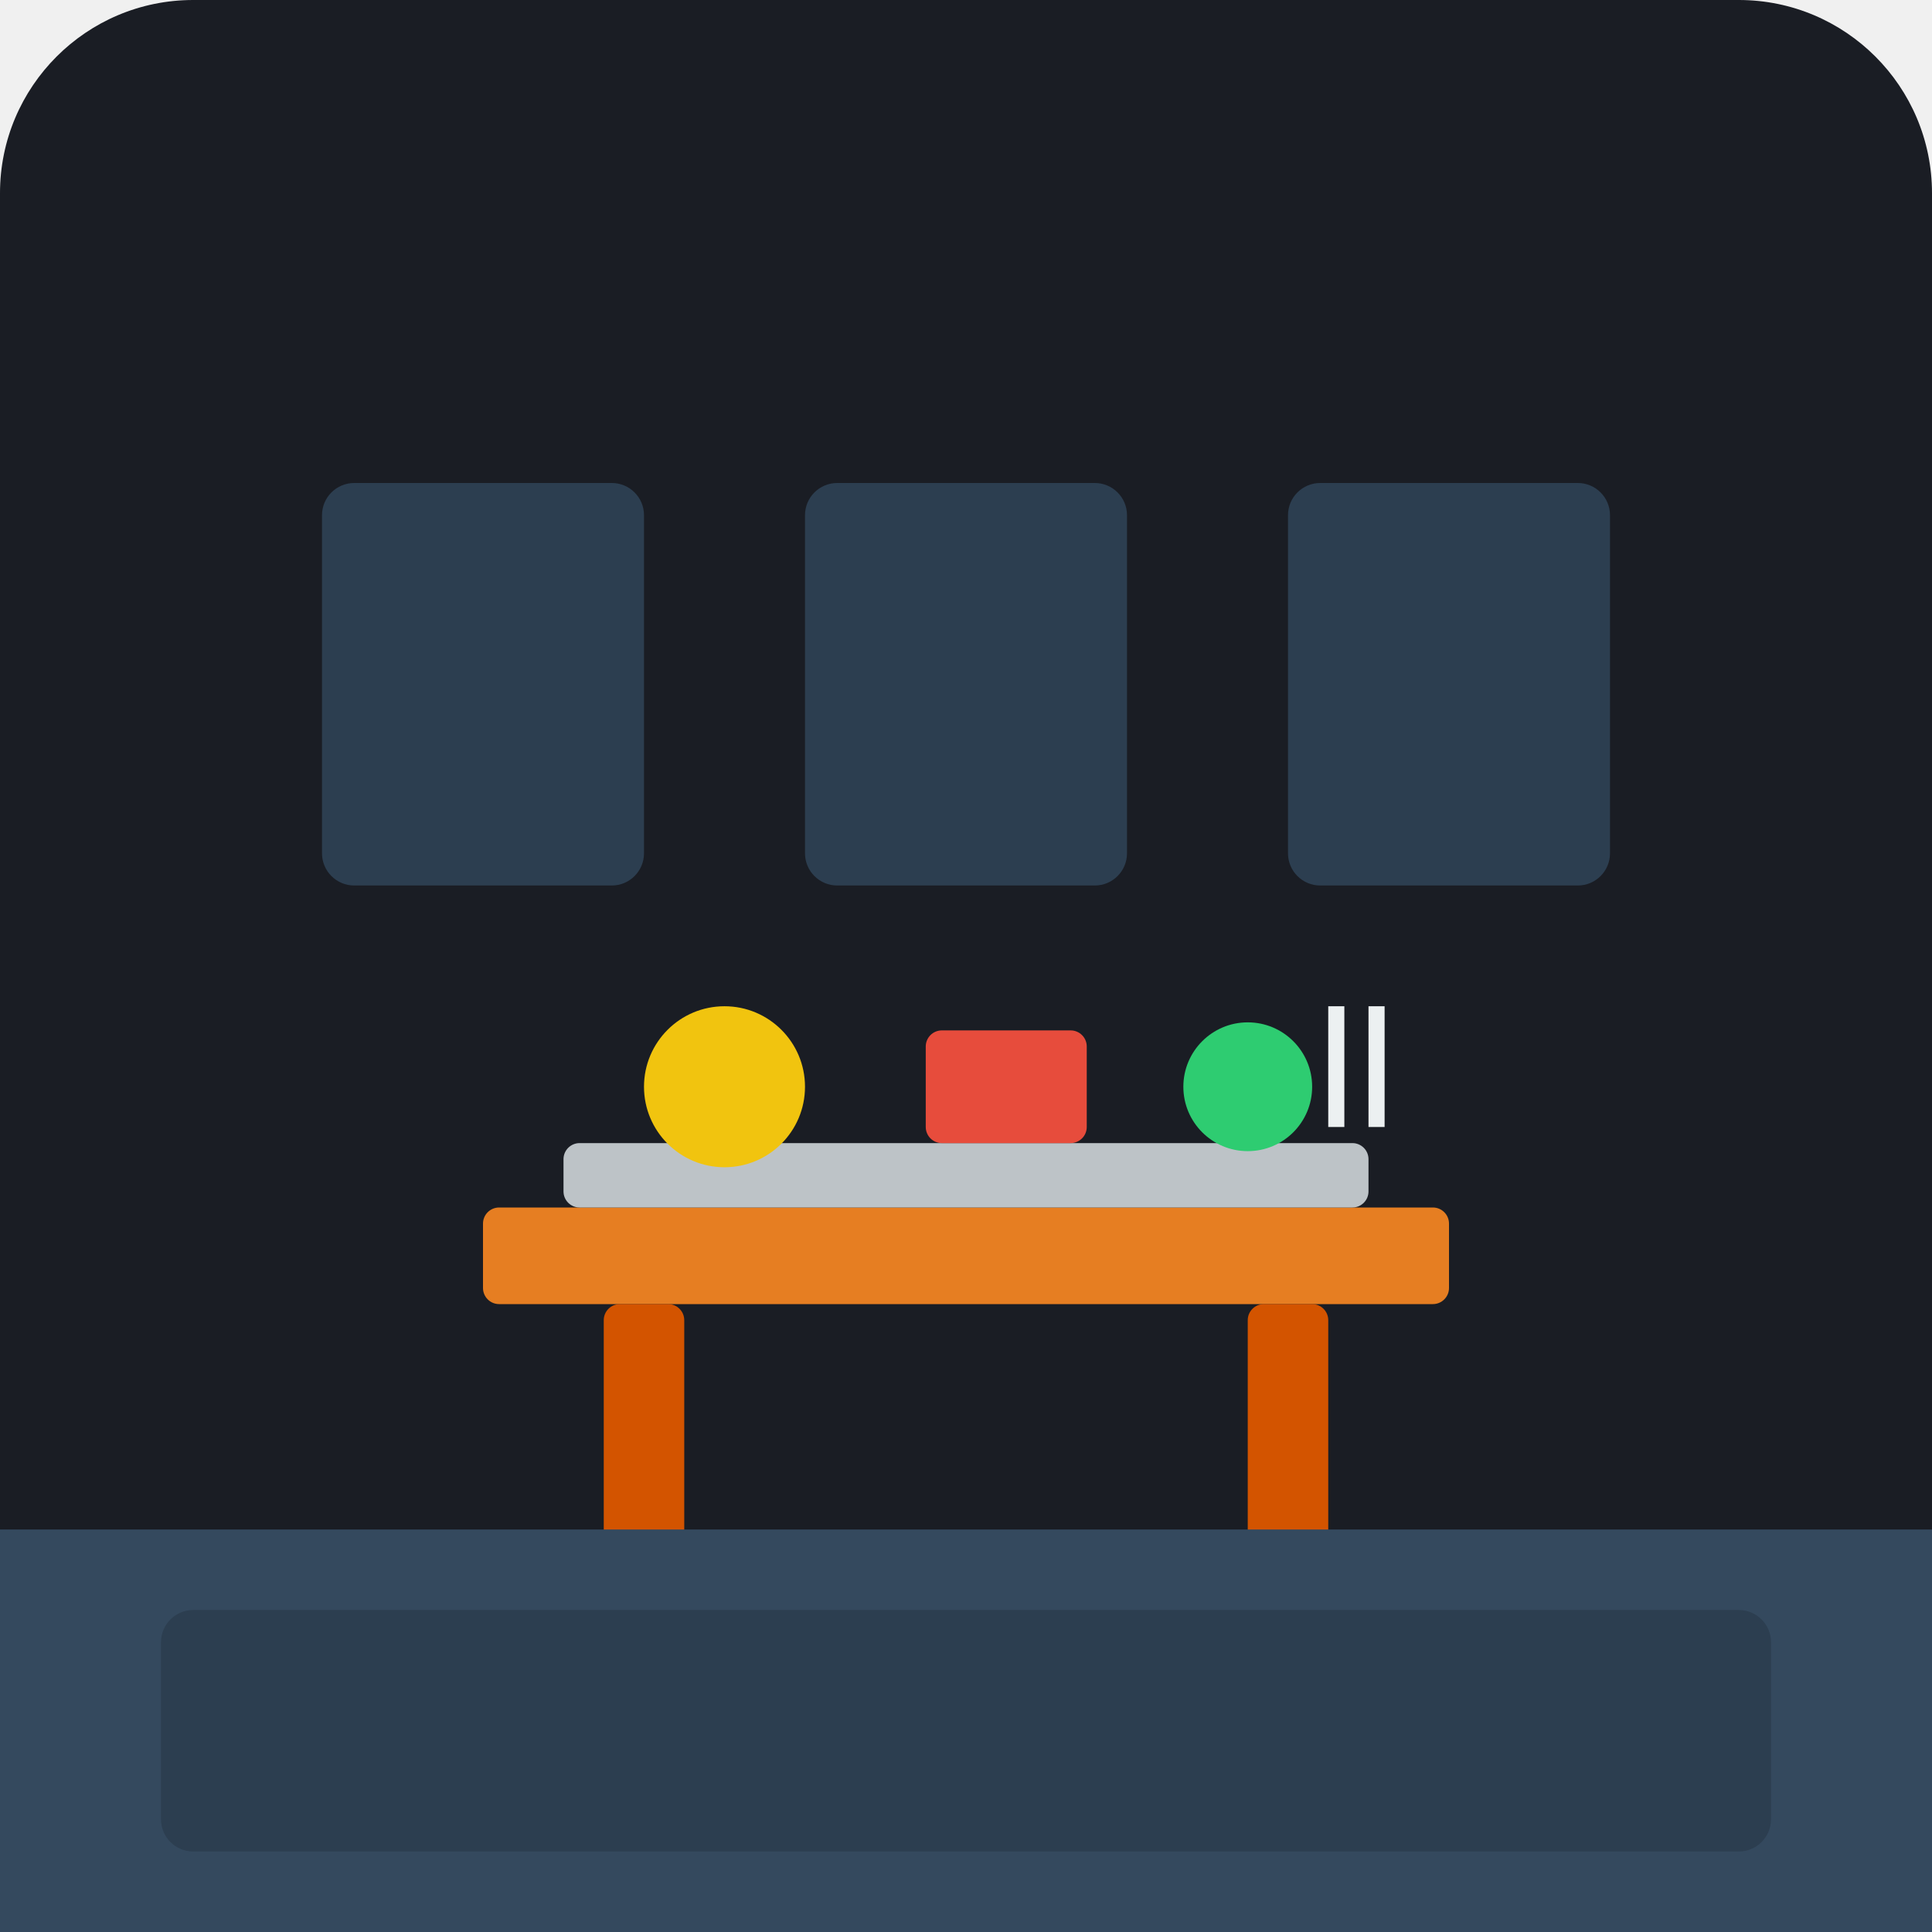
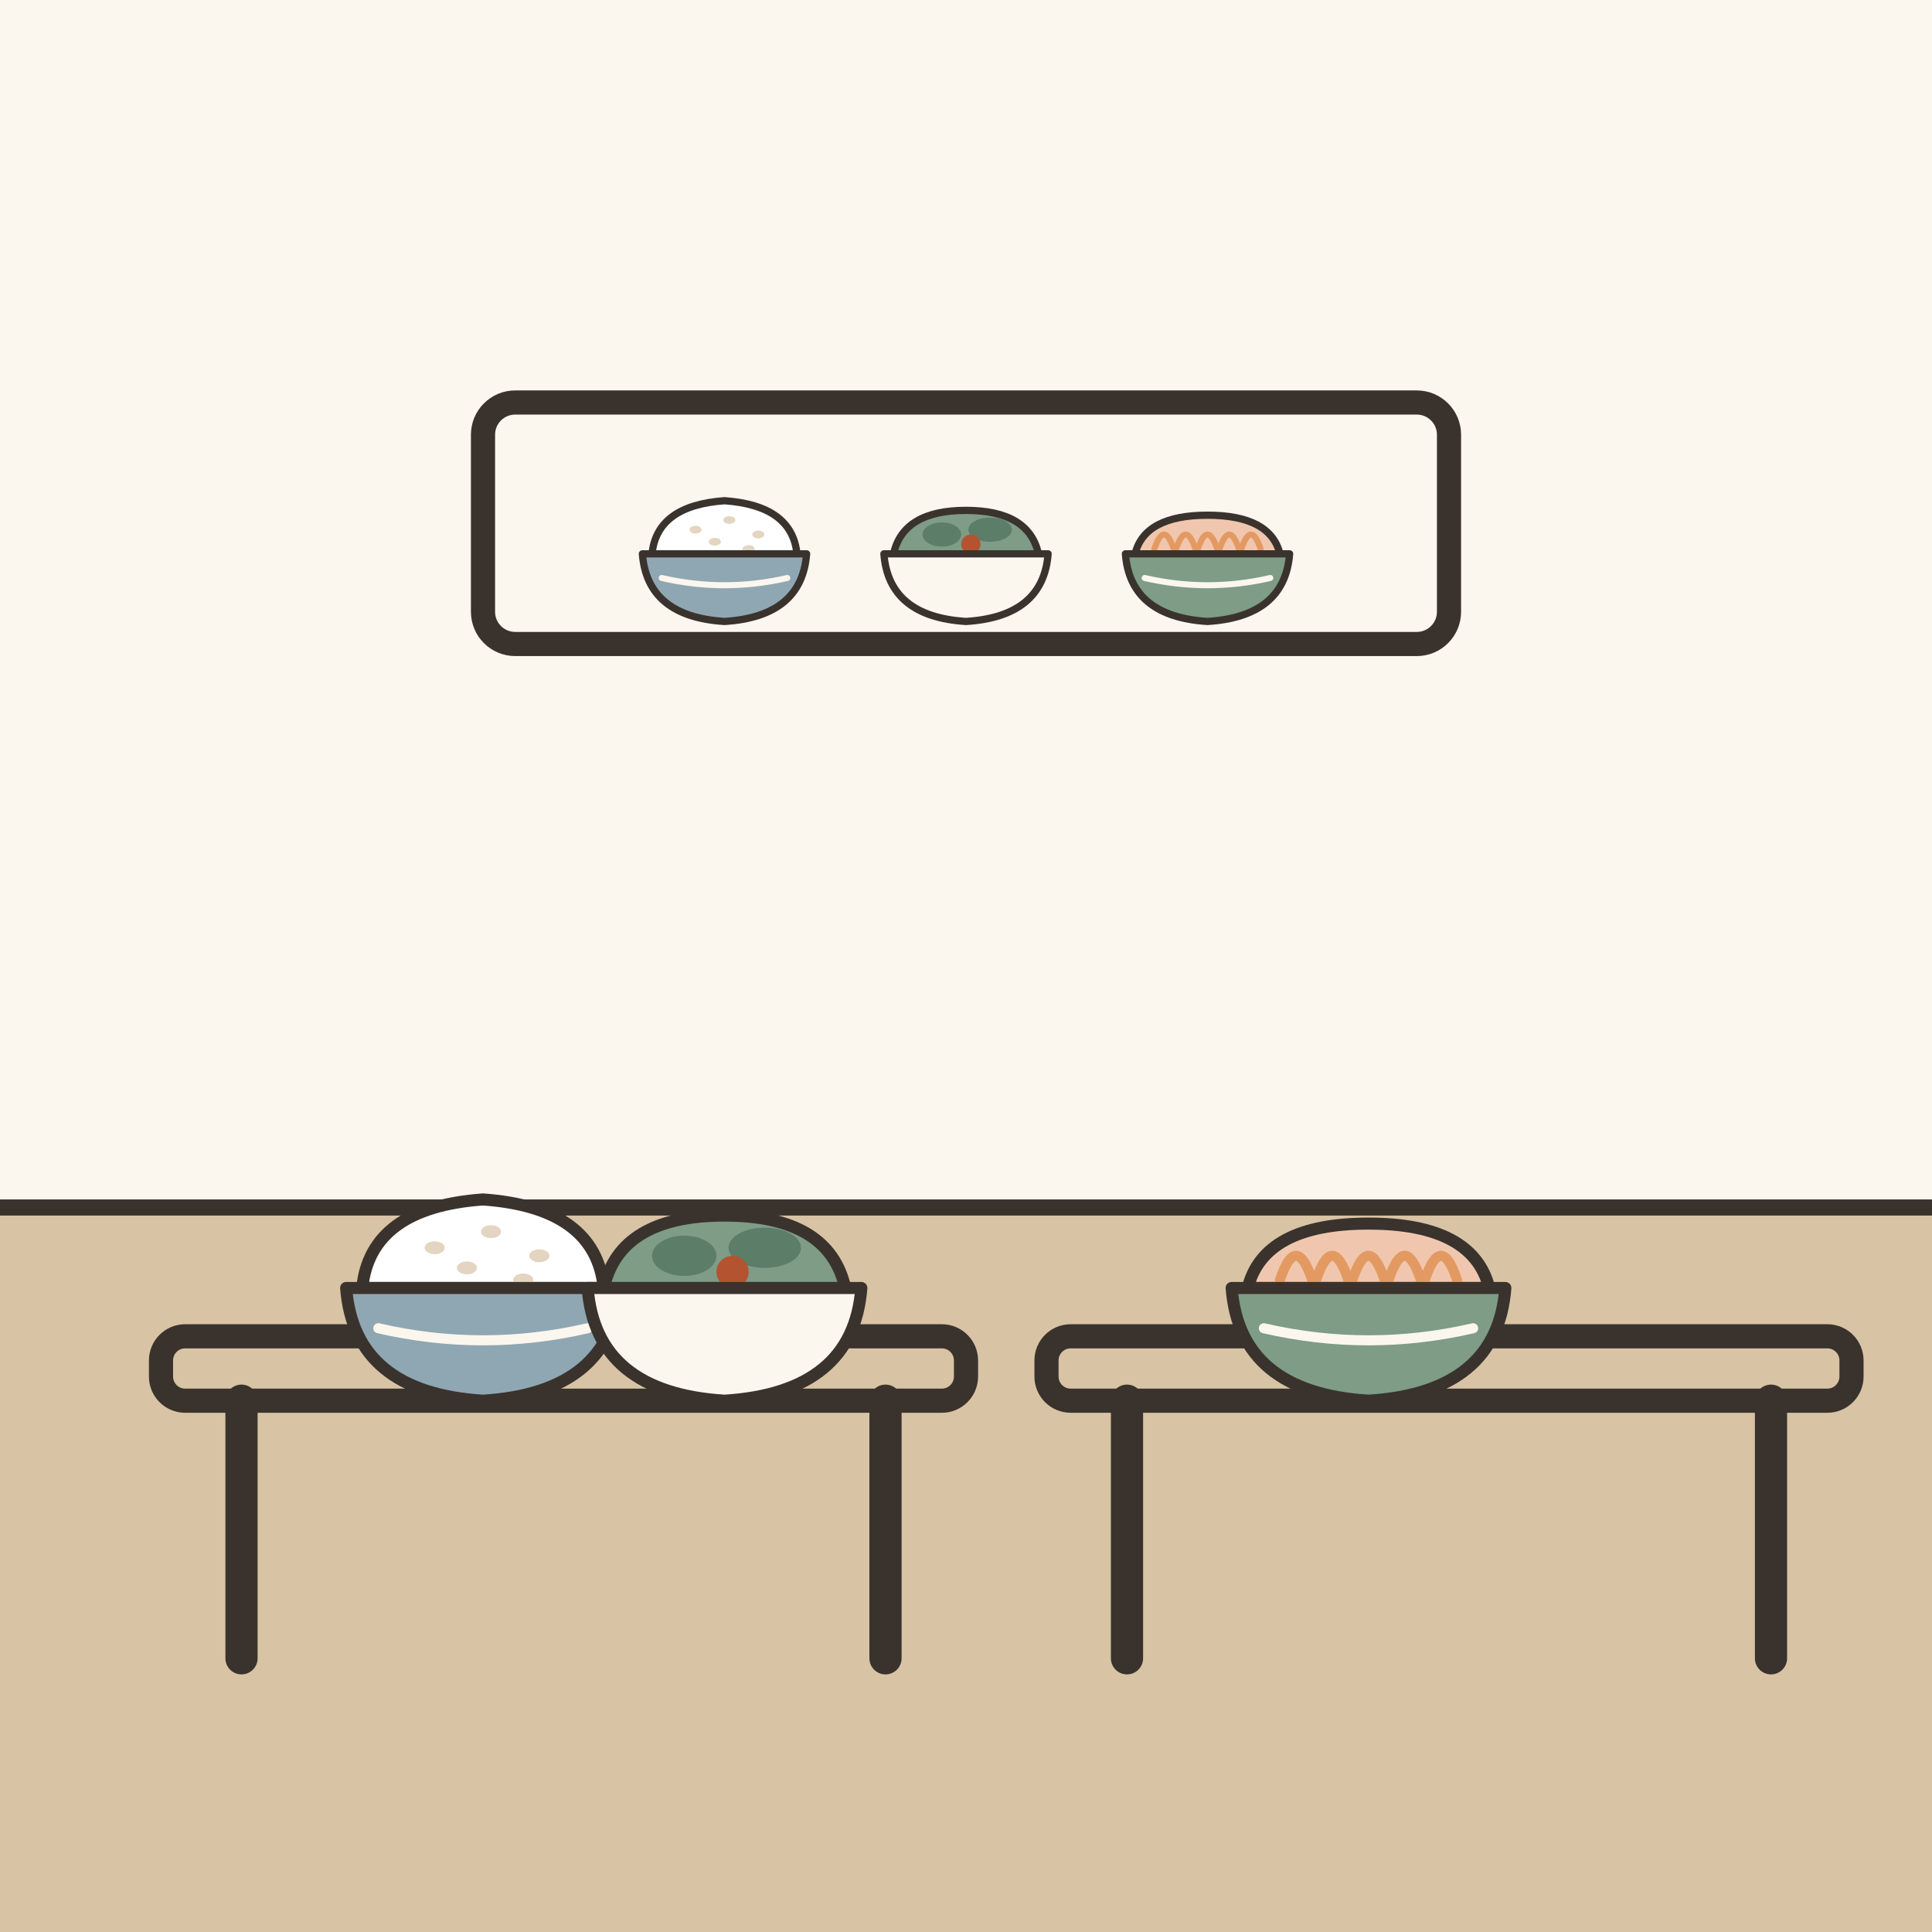
- <svg xmlns="http://www.w3.org/2000/svg" viewBox="0 0 240 240">
-   <rect width="240" height="240" rx="24" fill="#1A1D24" />
-   <rect x="60" y="150" width="120" height="12" rx="2" fill="#E67E22" />
-   <rect x="75" y="162" width="10" height="30" rx="2" fill="#D35400" />
-   <rect x="155" y="162" width="10" height="30" rx="2" fill="#D35400" />
-   <rect x="70" y="142" width="100" height="8" rx="2" fill="#BDC3C7" />
-   <circle cx="90" cy="135" r="10" fill="#F1C40F" />
-   <rect x="115" y="128" width="20" height="14" rx="2" fill="#E74C3C" />
-   <circle cx="155" cy="135" r="8" fill="#2ECC71" />
-   <rect x="165" y="125" width="2" height="15" fill="#ECF0F1" />
-   <rect x="170" y="125" width="2" height="15" fill="#ECF0F1" />
-   <rect x="40" y="60" width="40" height="50" rx="4" fill="#2C3E50" />
-   <rect x="100" y="60" width="40" height="50" rx="4" fill="#2C3E50" />
-   <rect x="160" y="60" width="40" height="50" rx="4" fill="#2C3E50" />
-   <rect x="0" y="190" width="240" height="50" fill="#34495E" />
-   <rect x="20" y="200" width="200" height="30" rx="4" fill="#2C3E50" />
+ <svg xmlns="http://www.w3.org/2000/svg" viewBox="0 0 240 240" data-style="editorial">
+   <rect width="240" height="240" fill="#F4EDE2" />
+   <rect x="0" y="0" width="240" height="150" rx="0" fill="#FBF6EE" />
+   <rect x="0" y="150" width="240" height="90" rx="0" fill="#D8C3A5" />
+   <path d="M0 150L240 150" stroke="#3A332D" stroke-width="2" stroke-linecap="round" fill="none" />
+   <g transform="translate(70 206)">
+     <rect x="-50" y="-40" width="100" height="8" rx="3" fill="#D8C3A5" stroke="#3A332D" stroke-width="3" stroke-linecap="round" stroke-linejoin="round" />
+     <path d="M-40 -32L-40 0" stroke="#3A332D" stroke-width="4" stroke-linecap="round" fill="none" />
+     <path d="M40 -32L40 0" stroke="#3A332D" stroke-width="4" stroke-linecap="round" fill="none" />
+   </g>
+   <g transform="translate(180 206)">
+     <rect x="-50" y="-40" width="100" height="8" rx="3" fill="#D8C3A5" stroke="#3A332D" stroke-width="3" stroke-linecap="round" stroke-linejoin="round" />
+     <path d="M-40 -32L-40 0" stroke="#3A332D" stroke-width="4" stroke-linecap="round" fill="none" />
+     <path d="M40 -32L40 0" stroke="#3A332D" stroke-width="4" stroke-linecap="round" fill="none" />
+   </g>
+   <g transform="translate(60 162) scale(0.5 0.5)">
+     <path d="M-30 -4Q-28 -24 0 -26Q28 -24 30 -4Z" fill="#FFFFFF" stroke="#3A332D" stroke-width="3" stroke-linecap="round" stroke-linejoin="round" />
+     <ellipse cx="-12" cy="-14" rx="2.5" ry="1.6" fill="#E3D5C1" />
+     <ellipse cx="2" cy="-18" rx="2.5" ry="1.6" fill="#E3D5C1" />
+     <ellipse cx="14" cy="-12" rx="2.5" ry="1.6" fill="#E3D5C1" />
+     <ellipse cx="-4" cy="-9" rx="2.5" ry="1.6" fill="#E3D5C1" />
+     <ellipse cx="10" cy="-6" rx="2.5" ry="1.6" fill="#E3D5C1" />
+     <path d="M-34 -4L34 -4Q32 22 0 24Q-32 22 -34 -4Z" fill="#8FA7B3" stroke="#3A332D" stroke-width="3" stroke-linecap="round" stroke-linejoin="round" />
+     <path d="M-26 6Q0 12 26 6" fill="none" stroke="#FBF6EE" stroke-width="2.5" stroke-linecap="round" stroke-linejoin="round" />
+   </g>
+   <g transform="translate(90 162) scale(0.5 0.5)">
+     <path d="M-30 -4Q-26 -22 0 -22Q26 -22 30 -4Z" fill="#7E9C86" stroke="#3A332D" stroke-width="3" stroke-linecap="round" stroke-linejoin="round" />
+     <ellipse cx="-10" cy="-12" rx="8" ry="5" fill="#5C7D68" />
+     <ellipse cx="10" cy="-14" rx="9" ry="5" fill="#5C7D68" />
+     <circle cx="2" cy="-8" r="4" fill="#B4532F" />
+     <path d="M-34 -4L34 -4Q32 22 0 24Q-32 22 -34 -4Z" fill="#FBF6EE" stroke="#3A332D" stroke-width="3" stroke-linecap="round" stroke-linejoin="round" />
+     <path d="M-26 6Q0 12 26 6" fill="none" stroke="#FBF6EE" stroke-width="2.5" stroke-linecap="round" stroke-linejoin="round" />
+   </g>
+   <g transform="translate(170 162) scale(0.5 0.5)">
+     <path d="M-30 -4Q-26 -20 0 -20Q26 -20 30 -4Z" fill="#F0C7AE" stroke="#3A332D" stroke-width="3" stroke-linecap="round" stroke-linejoin="round" />
+     <path d="M-22 -6Q-18 -18 -14 -6" fill="none" stroke="#E39A62" stroke-width="2.5" stroke-linecap="round" stroke-linejoin="round" />
+     <path d="M-13 -6Q-9 -18 -5 -6" fill="none" stroke="#E39A62" stroke-width="2.5" stroke-linecap="round" stroke-linejoin="round" />
+     <path d="M-4 -6Q0 -18 4 -6" fill="none" stroke="#E39A62" stroke-width="2.5" stroke-linecap="round" stroke-linejoin="round" />
+     <path d="M5 -6Q9 -18 13 -6" fill="none" stroke="#E39A62" stroke-width="2.5" stroke-linecap="round" stroke-linejoin="round" />
+     <path d="M14 -6Q18 -18 22 -6" fill="none" stroke="#E39A62" stroke-width="2.5" stroke-linecap="round" stroke-linejoin="round" />
+     <path d="M-34 -4L34 -4Q32 22 0 24Q-32 22 -34 -4Z" fill="#7E9C86" stroke="#3A332D" stroke-width="3" stroke-linecap="round" stroke-linejoin="round" />
+     <path d="M-26 6Q0 12 26 6" fill="none" stroke="#FBF6EE" stroke-width="2.5" stroke-linecap="round" stroke-linejoin="round" />
+   </g>
+   <g transform="translate(120 70)">
+     <rect x="-60" y="-20" width="120" height="30" rx="4" fill="#FBF6EE" stroke="#3A332D" stroke-width="3" stroke-linecap="round" stroke-linejoin="round" />
+     <g transform="translate(-30 0) scale(0.3 0.3)">
+       <path d="M-30 -4Q-28 -24 0 -26Q28 -24 30 -4Z" fill="#FFFFFF" stroke="#3A332D" stroke-width="3" stroke-linecap="round" stroke-linejoin="round" />
+       <ellipse cx="-12" cy="-14" rx="2.5" ry="1.6" fill="#E3D5C1" />
+       <ellipse cx="2" cy="-18" rx="2.5" ry="1.6" fill="#E3D5C1" />
+       <ellipse cx="14" cy="-12" rx="2.5" ry="1.6" fill="#E3D5C1" />
+       <ellipse cx="-4" cy="-9" rx="2.5" ry="1.6" fill="#E3D5C1" />
+       <ellipse cx="10" cy="-6" rx="2.5" ry="1.6" fill="#E3D5C1" />
+       <path d="M-34 -4L34 -4Q32 22 0 24Q-32 22 -34 -4Z" fill="#8FA7B3" stroke="#3A332D" stroke-width="3" stroke-linecap="round" stroke-linejoin="round" />
+       <path d="M-26 6Q0 12 26 6" fill="none" stroke="#FBF6EE" stroke-width="2.5" stroke-linecap="round" stroke-linejoin="round" />
+     </g>
+     <g transform="translate(0 0) scale(0.3 0.3)">
+       <path d="M-30 -4Q-26 -22 0 -22Q26 -22 30 -4Z" fill="#7E9C86" stroke="#3A332D" stroke-width="3" stroke-linecap="round" stroke-linejoin="round" />
+       <ellipse cx="-10" cy="-12" rx="8" ry="5" fill="#5C7D68" />
+       <ellipse cx="10" cy="-14" rx="9" ry="5" fill="#5C7D68" />
+       <circle cx="2" cy="-8" r="4" fill="#B4532F" />
+       <path d="M-34 -4L34 -4Q32 22 0 24Q-32 22 -34 -4Z" fill="#FBF6EE" stroke="#3A332D" stroke-width="3" stroke-linecap="round" stroke-linejoin="round" />
+       <path d="M-26 6Q0 12 26 6" fill="none" stroke="#FBF6EE" stroke-width="2.5" stroke-linecap="round" stroke-linejoin="round" />
+     </g>
+     <g transform="translate(30 0) scale(0.3 0.3)">
+       <path d="M-30 -4Q-26 -20 0 -20Q26 -20 30 -4Z" fill="#F0C7AE" stroke="#3A332D" stroke-width="3" stroke-linecap="round" stroke-linejoin="round" />
+       <path d="M-22 -6Q-18 -18 -14 -6" fill="none" stroke="#E39A62" stroke-width="2.5" stroke-linecap="round" stroke-linejoin="round" />
+       <path d="M-13 -6Q-9 -18 -5 -6" fill="none" stroke="#E39A62" stroke-width="2.5" stroke-linecap="round" stroke-linejoin="round" />
+       <path d="M-4 -6Q0 -18 4 -6" fill="none" stroke="#E39A62" stroke-width="2.5" stroke-linecap="round" stroke-linejoin="round" />
+       <path d="M5 -6Q9 -18 13 -6" fill="none" stroke="#E39A62" stroke-width="2.5" stroke-linecap="round" stroke-linejoin="round" />
+       <path d="M14 -6Q18 -18 22 -6" fill="none" stroke="#E39A62" stroke-width="2.5" stroke-linecap="round" stroke-linejoin="round" />
+       <path d="M-34 -4L34 -4Q32 22 0 24Q-32 22 -34 -4Z" fill="#7E9C86" stroke="#3A332D" stroke-width="3" stroke-linecap="round" stroke-linejoin="round" />
+       <path d="M-26 6Q0 12 26 6" fill="none" stroke="#FBF6EE" stroke-width="2.5" stroke-linecap="round" stroke-linejoin="round" />
+     </g>
+   </g>
</svg>
